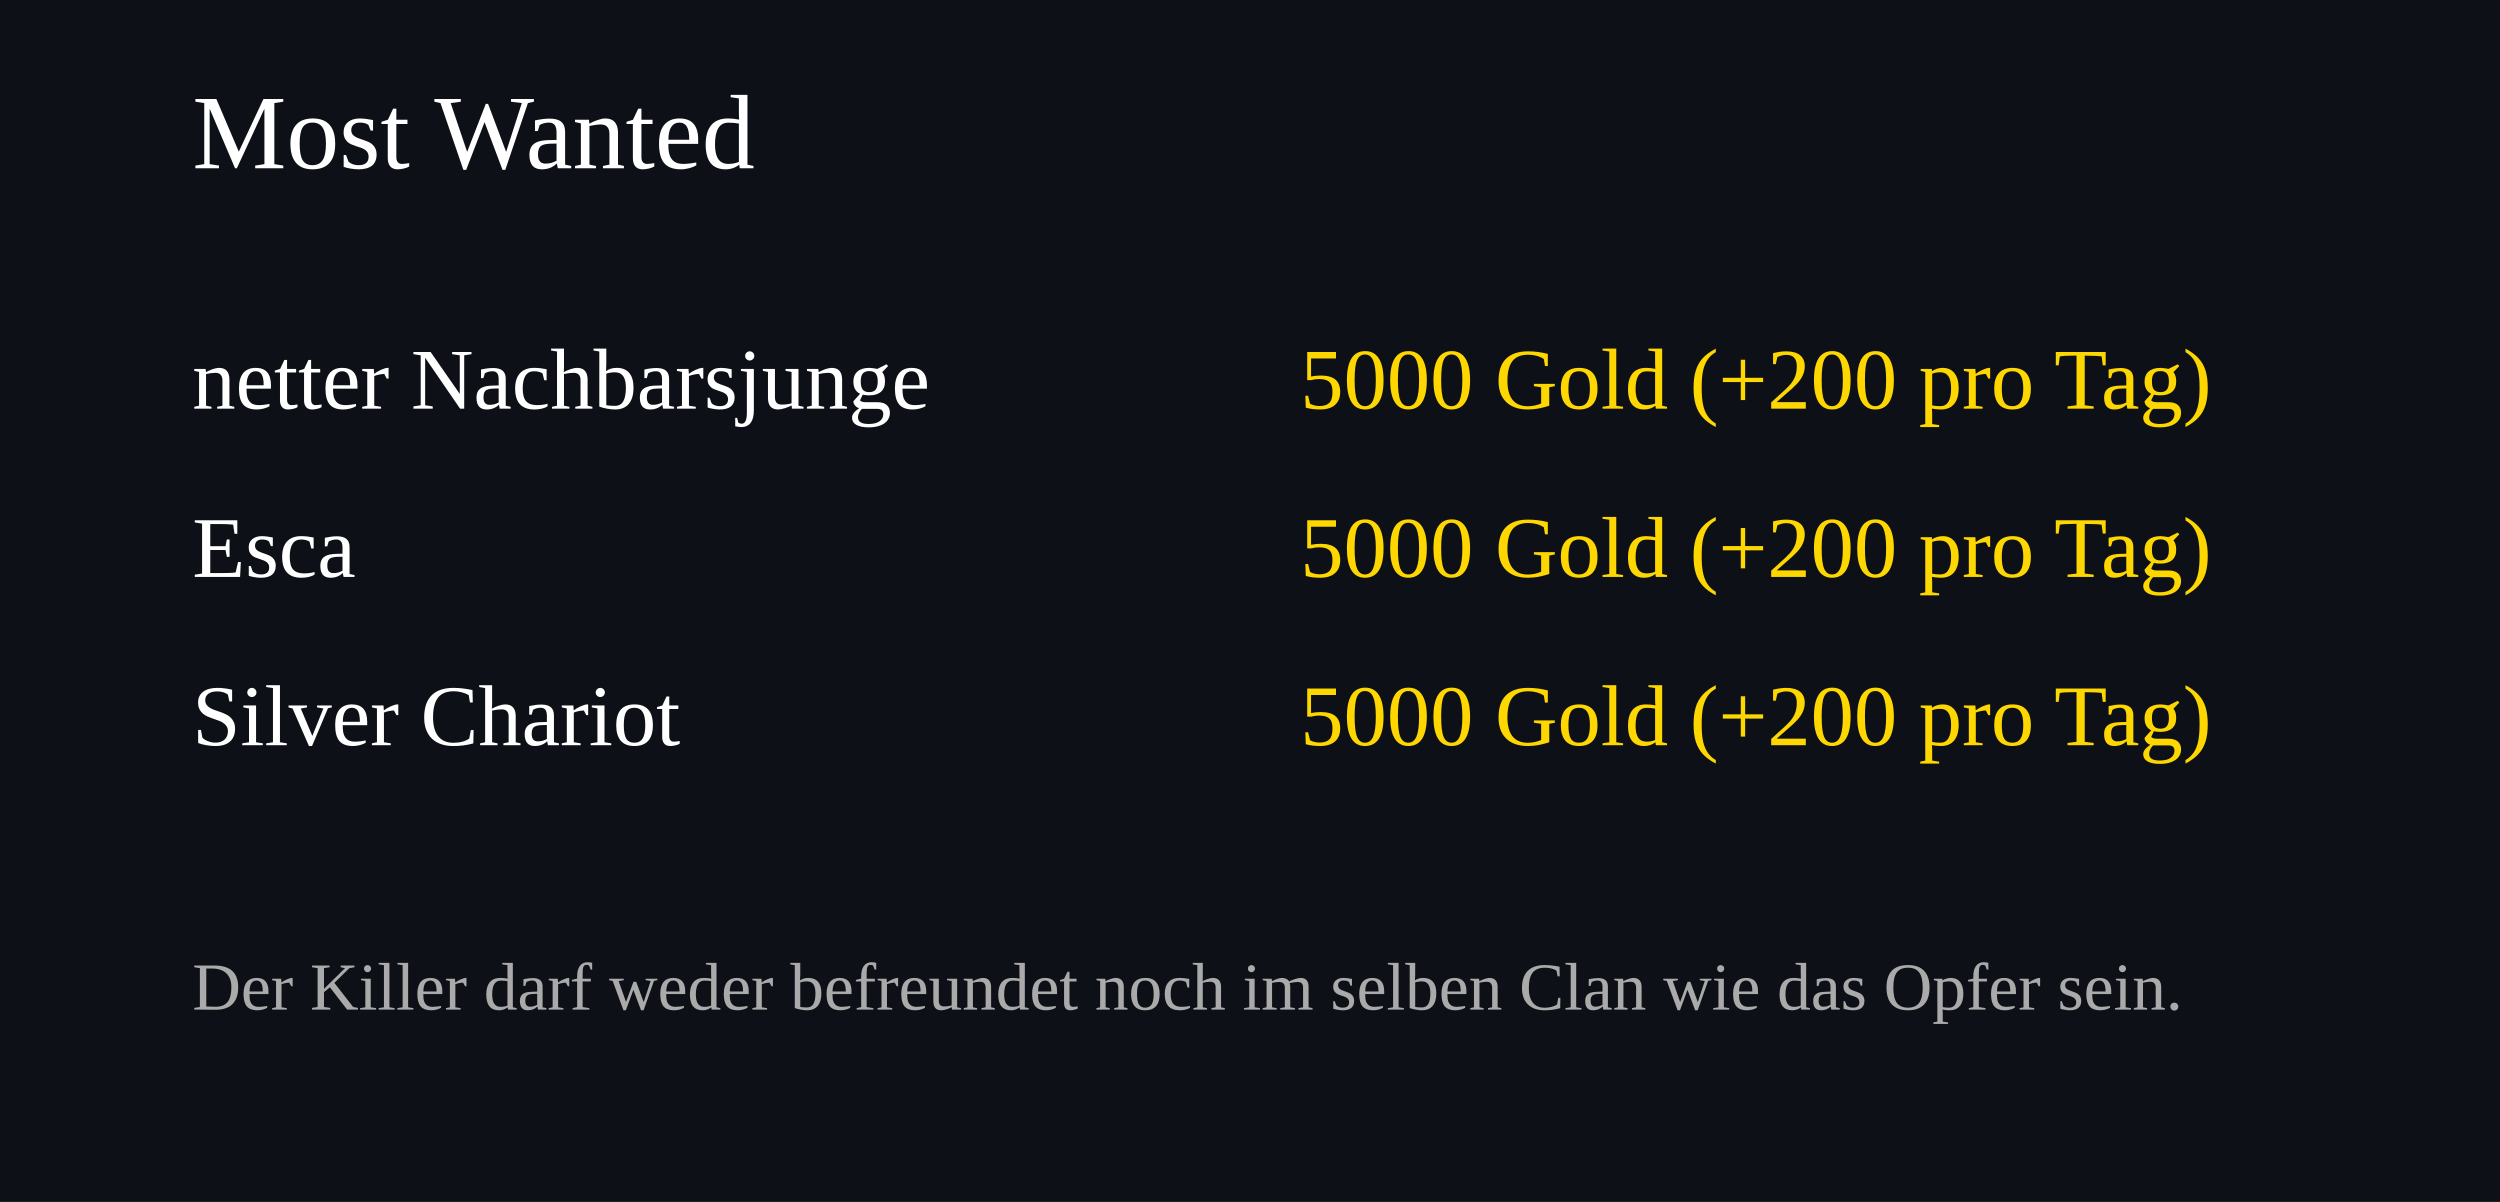
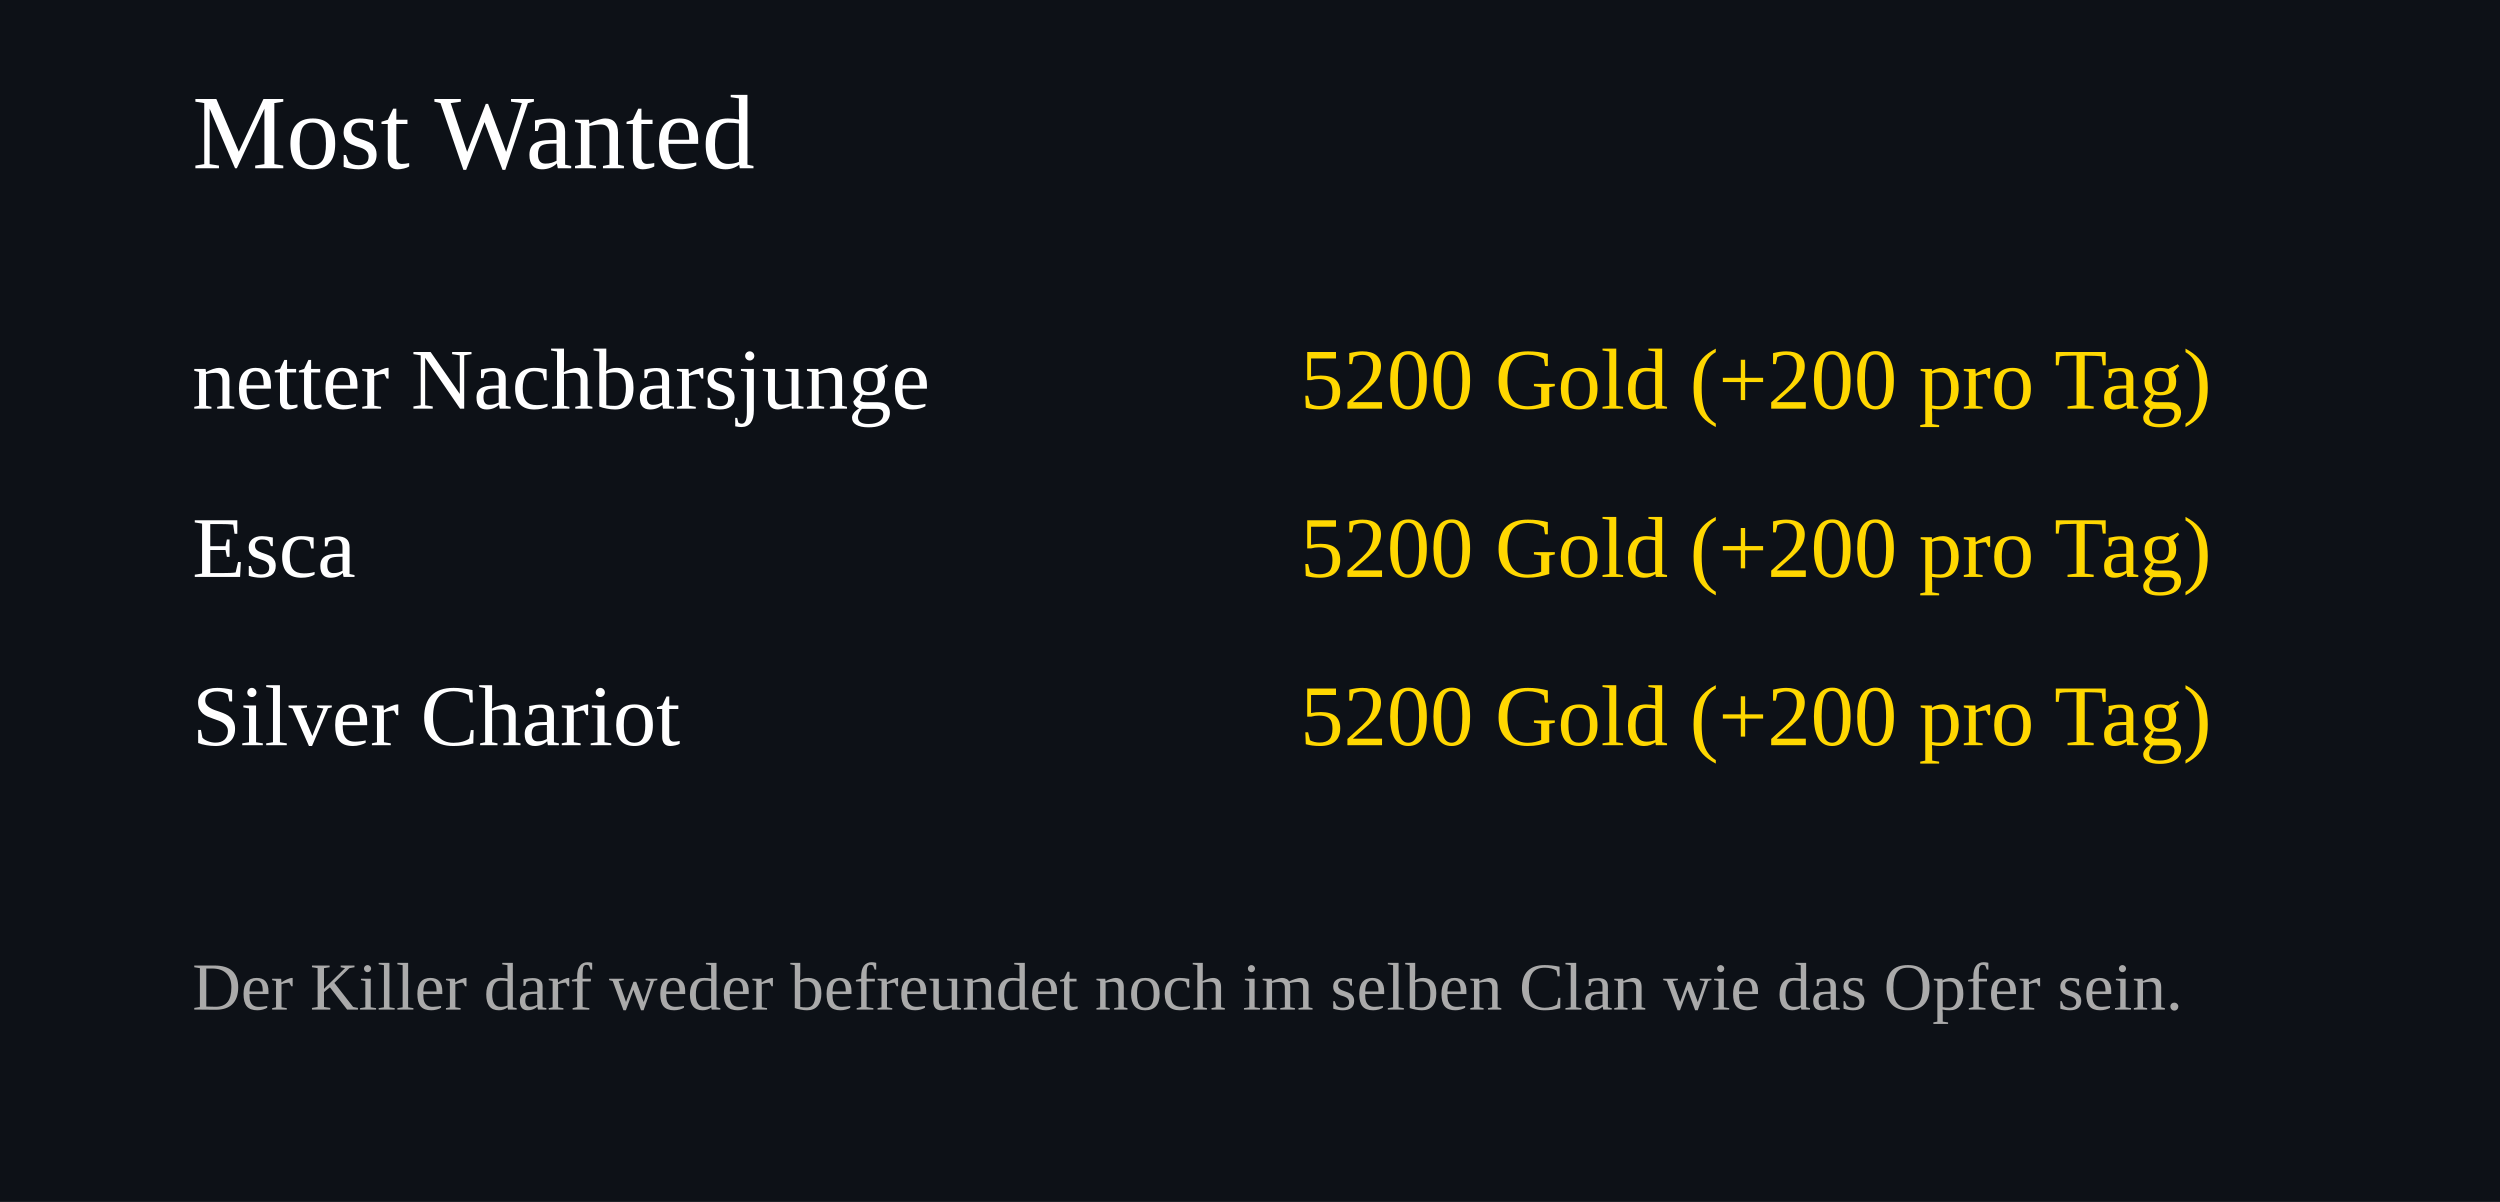
<svg xmlns="http://www.w3.org/2000/svg" width="520" height="250">
  <rect width="100%" height="100%" fill="#0d1117" />
  <text x="40" y="35" font-size="22" fill="#ffffff">Most Wanted</text>
  <text x="40" y="85" font-size="18" fill="#ffffff">netter Nachbarsjunge</text>
  <text x="460" y="85" font-size="18" fill="#FFD700" text-anchor="end">
-     5000 Gold (+200 pro Tag)
+     5200 Gold (+200 pro Tag)
  </text>
  <text x="40" y="120" font-size="18" fill="#ffffff">Esca</text>
  <text x="460" y="120" font-size="18" fill="#FFD700" text-anchor="end">
-     5000 Gold (+200 pro Tag)
+     5200 Gold (+200 pro Tag)
  </text>
  <text x="40" y="155" font-size="18" fill="#ffffff">Silver Chariot</text>
  <text x="460" y="155" font-size="18" fill="#FFD700" text-anchor="end">
-     5000 Gold (+200 pro Tag)
+     5200 Gold (+200 pro Tag)
  </text>
  <text x="40" y="210" font-size="14" fill="#aaaaaa">
Der Killer darf weder befreundet noch im selben Clan wie das Opfer sein.
</text>
</svg>
